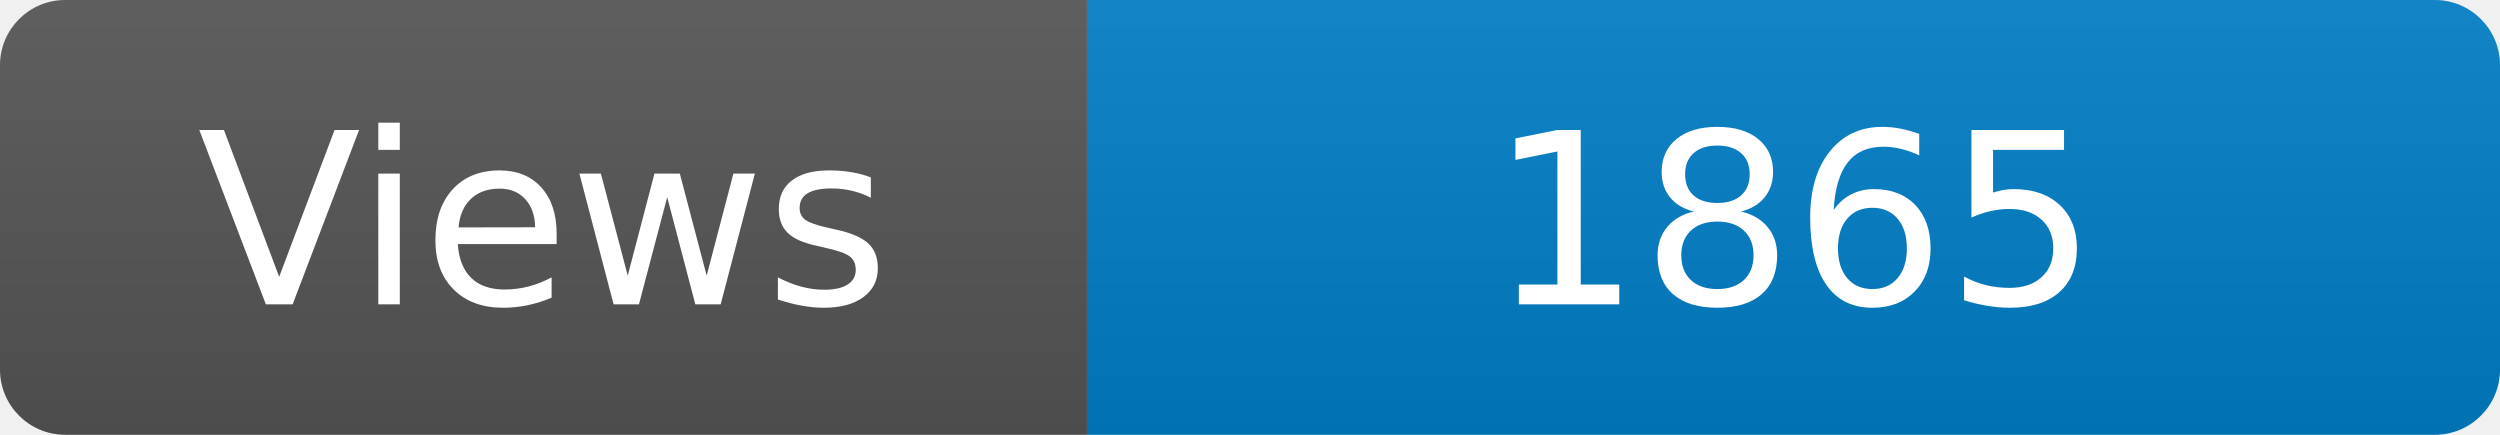
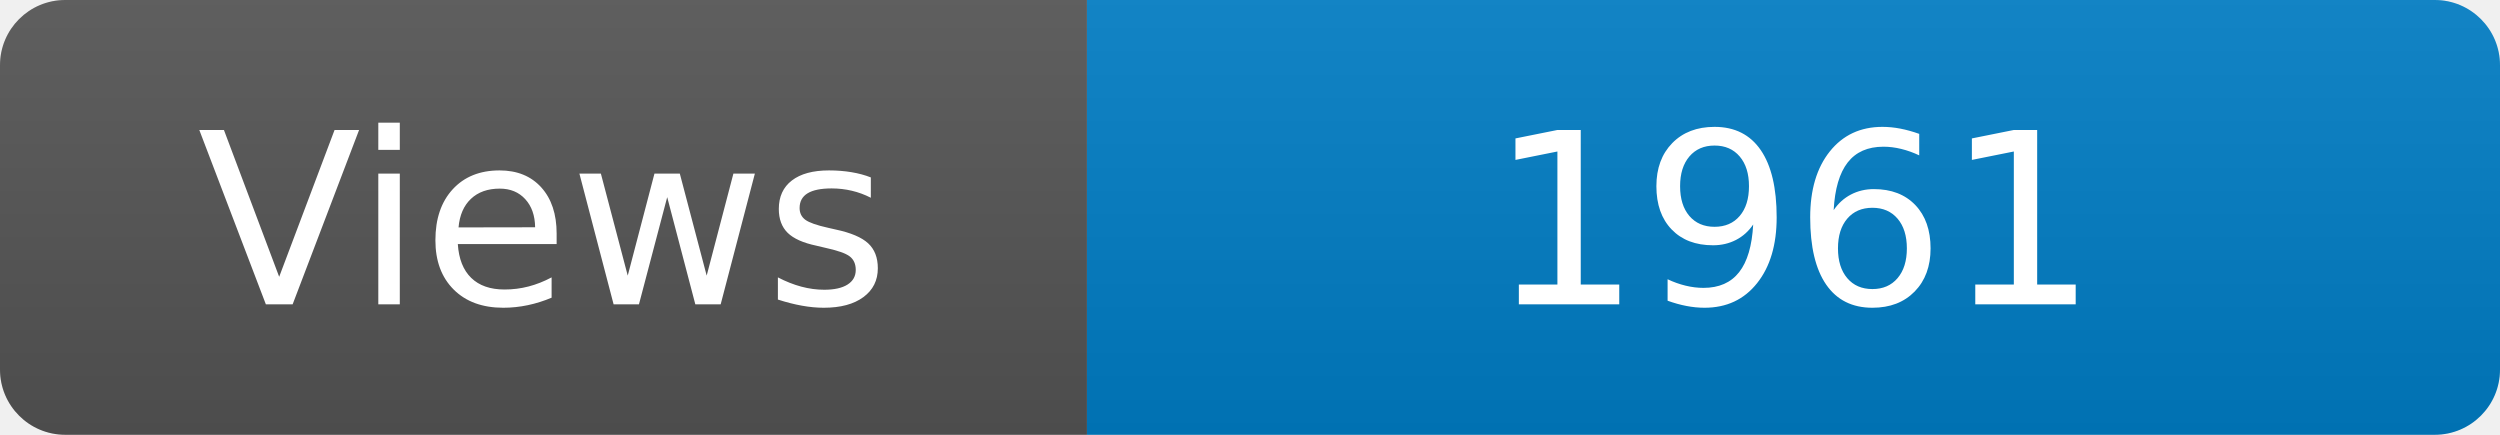
<svg xmlns="http://www.w3.org/2000/svg" width="115" height="20" role="img" aria-label="Maintained?: yes">
  <linearGradient id="s" x2="0" y2="100%">
    <stop offset="0" stop-color="#bbb" stop-opacity=".1" />
    <stop offset="1" stop-opacity=".1" />
  </linearGradient>
  <clipPath id="r">
    <rect width="115" height="20" rx="3" fill="#fff" />
  </clipPath>
  <g clip-path="url(#r)">
    <rect width="50" height="20" fill="#555" />
    <rect x="50" width="160" height="20" fill="#007ec6" />
    <rect width="115" height="20" fill="url(#s)" />
  </g>
  <g fill="#fff" text-anchor="middle" font-family="Verdana,Geneva,DejaVu Sans,sans-serif" font-size="110">
    <text x="250" y="140" transform="scale(.1)" fill="#fff">Views</text>
-     <text x="825" y="140" transform="scale(.1)" fill="#fff">1865</text>
+     <text x="825" y="140" transform="scale(.1)" fill="#fff">1961</text>
  </g>
</svg>
